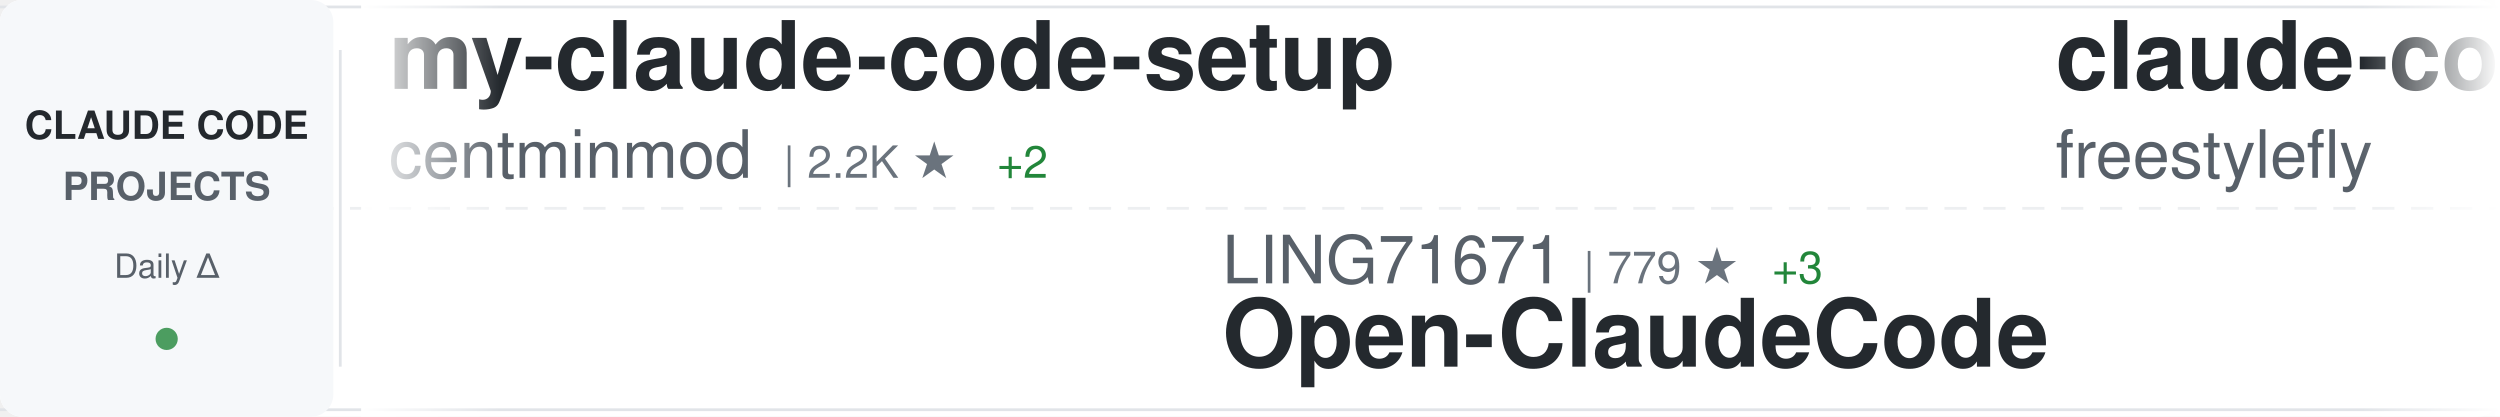
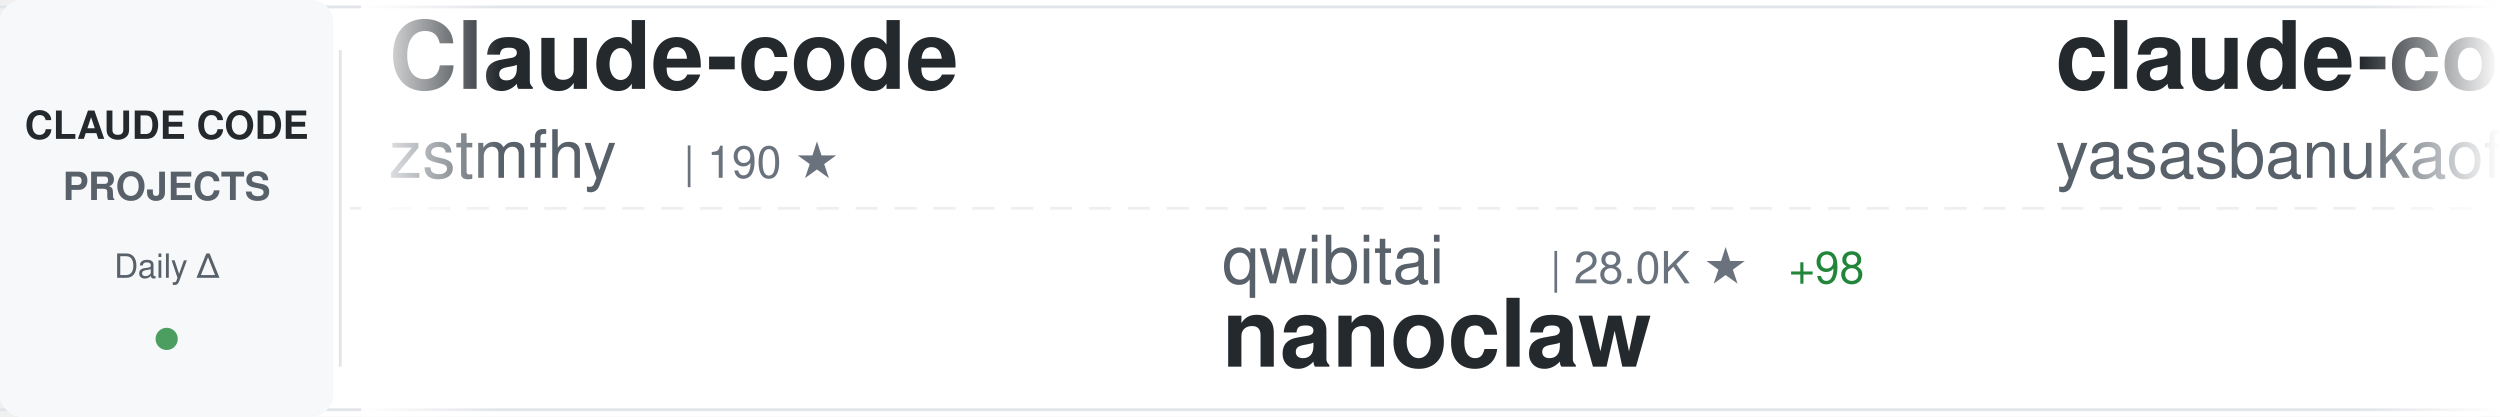
<svg xmlns="http://www.w3.org/2000/svg" width="900" height="150">
  <defs>
    <linearGradient id="awesomeLeftFade" x1="0%" y1="0%" x2="100%" y2="0%">
      <stop offset="0%" style="stop-color:#ffffff;stop-opacity:1" />
      <stop offset="100%" style="stop-color:#ffffff;stop-opacity:0" />
    </linearGradient>
    <linearGradient id="awesomeRightFade" x1="0%" y1="0%" x2="100%" y2="0%">
      <stop offset="0%" style="stop-color:#ffffff;stop-opacity:0" />
      <stop offset="100%" style="stop-color:#ffffff;stop-opacity:1" />
    </linearGradient>
  </defs>
  <rect width="900" height="150" fill="#ffffff" rx="8" />
  <rect x="0" y="2" width="900" height="1" fill="#e1e4e8" />
  <rect x="0" y="147" width="900" height="1" fill="#e1e4e8" />
  <line x1="0" y1="75" x2="900" y2="75" stroke="#e1e4e8" stroke-width="1" stroke-dasharray="8 6" opacity="0.6" />
  <rect x="0" y="0" width="120" height="150" fill="#f6f8fa" rx="8" />
  <text x="60" y="50" font-family="-apple-system, BlinkMacSystemFont, 'Segoe UI', Helvetica, Arial, sans-serif" font-size="14" font-weight="600" fill="#24292e" text-anchor="middle">CLAUDE CODE</text>
  <text x="60" y="72" font-family="-apple-system, BlinkMacSystemFont, 'Segoe UI', Helvetica, Arial, sans-serif" font-size="14" font-weight="600" fill="#586069" text-anchor="middle">PROJECTS</text>
  <text x="60" y="100" font-family="-apple-system, BlinkMacSystemFont, 'Segoe UI', Helvetica, Arial, sans-serif" font-size="12" font-weight="500" fill="#586069" text-anchor="middle">Daily Δ</text>
  <circle cx="60" cy="122" r="4" fill="#22863a" opacity="0.8" />
  <rect x="122" y="18" width="1" height="114" fill="#e1e4e8" />
  <clipPath id="awesomeTickerClip">
    <rect x="130" y="0" width="770" height="150" />
  </clipPath>
  <g clip-path="url(#awesomeTickerClip)">
    <g id="awesomeTickerItems">
      <animateTransform attributeName="transform" attributeType="XML" type="translate" from="0 0" to="-3000 0" dur="54s" repeatCount="indefinite" />
      <g transform="translate(0, 0)">
-         <text x="140" y="32" font-family="-apple-system, BlinkMacSystemFont, 'Segoe UI', Helvetica, Arial, sans-serif" font-size="34" font-weight="600" fill="#24292e">my-claude-code-setup</text>
-         <text x="140" y="64" font-family="-apple-system, BlinkMacSystemFont, 'Segoe UI', Helvetica, Arial, sans-serif" font-size="24" font-weight="400" fill="#586069">centminmod</text>
-         <text x="282" y="64" font-family="-apple-system, BlinkMacSystemFont, 'Segoe UI', Helvetica, Arial, sans-serif" font-size="16" font-weight="500" fill="#6a737d">| 2.2K ★</text>
-         <text x="359" y="64" font-family="-apple-system, BlinkMacSystemFont, 'Segoe UI', Helvetica, Arial, sans-serif" font-size="16" font-weight="500" fill="#22863a"> +2</text>
+         <text x="140" y="32" font-family="-apple-system, BlinkMacSystemFont, 'Segoe UI', Helvetica, Arial, sans-serif" font-size="34" font-weight="600" fill="#24292e">Claude-code</text>
+         <text x="140" y="64" font-family="-apple-system, BlinkMacSystemFont, 'Segoe UI', Helvetica, Arial, sans-serif" font-size="24" font-weight="400" fill="#586069">zstmfhy</text>
+         <text x="246" y="64" font-family="-apple-system, BlinkMacSystemFont, 'Segoe UI', Helvetica, Arial, sans-serif" font-size="16" font-weight="500" fill="#6a737d">| 190 ★</text>
      </g>
      <g transform="translate(300, 0)">
-         <text x="140" y="102" font-family="-apple-system, BlinkMacSystemFont, 'Segoe UI', Helvetica, Arial, sans-serif" font-size="24" font-weight="400" fill="#586069">LING71671</text>
-         <text x="270" y="102" font-family="-apple-system, BlinkMacSystemFont, 'Segoe UI', Helvetica, Arial, sans-serif" font-size="16" font-weight="500" fill="#6a737d">| 779 ★</text>
-         <text x="338" y="102" font-family="-apple-system, BlinkMacSystemFont, 'Segoe UI', Helvetica, Arial, sans-serif" font-size="16" font-weight="500" fill="#22863a"> +3</text>
-         <text x="140" y="132" font-family="-apple-system, BlinkMacSystemFont, 'Segoe UI', Helvetica, Arial, sans-serif" font-size="34" font-weight="600" fill="#24292e">Open-ClaudeCode</text>
+         <text x="140" y="102" font-family="-apple-system, BlinkMacSystemFont, 'Segoe UI', Helvetica, Arial, sans-serif" font-size="24" font-weight="400" fill="#586069">qwibitai</text>
+         <text x="258" y="102" font-family="-apple-system, BlinkMacSystemFont, 'Segoe UI', Helvetica, Arial, sans-serif" font-size="16" font-weight="500" fill="#6a737d">| 28.0K ★</text>
+         <text x="344" y="102" font-family="-apple-system, BlinkMacSystemFont, 'Segoe UI', Helvetica, Arial, sans-serif" font-size="16" font-weight="500" fill="#22863a"> +98</text>
+         <text x="140" y="132" font-family="-apple-system, BlinkMacSystemFont, 'Segoe UI', Helvetica, Arial, sans-serif" font-size="34" font-weight="600" fill="#24292e">nanoclaw</text>
      </g>
      <g transform="translate(600, 0)">
        <text x="140" y="32" font-family="-apple-system, BlinkMacSystemFont, 'Segoe UI', Helvetica, Arial, sans-serif" font-size="34" font-weight="600" fill="#24292e">claude-code</text>
-         <text x="140" y="64" font-family="-apple-system, BlinkMacSystemFont, 'Segoe UI', Helvetica, Arial, sans-serif" font-size="24" font-weight="400" fill="#586069">freestylefly</text>
-         <text x="306" y="64" font-family="-apple-system, BlinkMacSystemFont, 'Segoe UI', Helvetica, Arial, sans-serif" font-size="16" font-weight="500" fill="#6a737d">| 124 ★</text>
+         <text x="140" y="64" font-family="-apple-system, BlinkMacSystemFont, 'Segoe UI', Helvetica, Arial, sans-serif" font-size="24" font-weight="400" fill="#586069">yasasbanukaofficial</text>
+         <text x="390" y="64" font-family="-apple-system, BlinkMacSystemFont, 'Segoe UI', Helvetica, Arial, sans-serif" font-size="16" font-weight="500" fill="#6a737d">| 2.8K ★</text>
+         <text x="467" y="64" font-family="-apple-system, BlinkMacSystemFont, 'Segoe UI', Helvetica, Arial, sans-serif" font-size="16" font-weight="500" fill="#22863a"> +25</text>
      </g>
      <g transform="translate(900, 0)">
-         <text x="140" y="102" font-family="-apple-system, BlinkMacSystemFont, 'Segoe UI', Helvetica, Arial, sans-serif" font-size="24" font-weight="400" fill="#586069">alejandrobalderas</text>
-         <text x="366" y="102" font-family="-apple-system, BlinkMacSystemFont, 'Segoe UI', Helvetica, Arial, sans-serif" font-size="16" font-weight="500" fill="#6a737d">| 1.8K ★</text>
-         <text x="443" y="102" font-family="-apple-system, BlinkMacSystemFont, 'Segoe UI', Helvetica, Arial, sans-serif" font-size="16" font-weight="500" fill="#22863a"> +33</text>
-         <text x="140" y="132" font-family="-apple-system, BlinkMacSystemFont, 'Segoe UI', Helvetica, Arial, sans-serif" font-size="34" font-weight="600" fill="#24292e">claude-code-from-source</text>
+         <text x="140" y="102" font-family="-apple-system, BlinkMacSystemFont, 'Segoe UI', Helvetica, Arial, sans-serif" font-size="24" font-weight="400" fill="#586069">OneRedOak</text>
+         <text x="270" y="102" font-family="-apple-system, BlinkMacSystemFont, 'Segoe UI', Helvetica, Arial, sans-serif" font-size="16" font-weight="500" fill="#6a737d">| 3.8K ★</text>
+         <text x="347" y="102" font-family="-apple-system, BlinkMacSystemFont, 'Segoe UI', Helvetica, Arial, sans-serif" font-size="16" font-weight="500" fill="#22863a"> +2</text>
+         <text x="140" y="132" font-family="-apple-system, BlinkMacSystemFont, 'Segoe UI', Helvetica, Arial, sans-serif" font-size="34" font-weight="600" fill="#24292e">claude-code-workflows</text>
      </g>
      <g transform="translate(1200, 0)">
-         <text x="140" y="32" font-family="-apple-system, BlinkMacSystemFont, 'Segoe UI', Helvetica, Arial, sans-serif" font-size="34" font-weight="600" fill="#24292e">claude-skills</text>
-         <text x="140" y="64" font-family="-apple-system, BlinkMacSystemFont, 'Segoe UI', Helvetica, Arial, sans-serif" font-size="24" font-weight="400" fill="#586069">alirezarezvani</text>
-         <text x="330" y="64" font-family="-apple-system, BlinkMacSystemFont, 'Segoe UI', Helvetica, Arial, sans-serif" font-size="16" font-weight="500" fill="#6a737d">| 12.7K ★</text>
-         <text x="416" y="64" font-family="-apple-system, BlinkMacSystemFont, 'Segoe UI', Helvetica, Arial, sans-serif" font-size="16" font-weight="500" fill="#22863a"> +113</text>
+         <text x="140" y="32" font-family="-apple-system, BlinkMacSystemFont, 'Segoe UI', Helvetica, Arial, sans-serif" font-size="34" font-weight="600" fill="#24292e">claude-code-from-scratch</text>
+         <text x="140" y="64" font-family="-apple-system, BlinkMacSystemFont, 'Segoe UI', Helvetica, Arial, sans-serif" font-size="24" font-weight="400" fill="#586069">Windy3f3f3f3f</text>
+         <text x="318" y="64" font-family="-apple-system, BlinkMacSystemFont, 'Segoe UI', Helvetica, Arial, sans-serif" font-size="16" font-weight="500" fill="#6a737d">| 1.0K ★</text>
+         <text x="395" y="64" font-family="-apple-system, BlinkMacSystemFont, 'Segoe UI', Helvetica, Arial, sans-serif" font-size="16" font-weight="500" fill="#22863a"> +8</text>
      </g>
      <g transform="translate(1500, 0)">
-         <text x="140" y="102" font-family="-apple-system, BlinkMacSystemFont, 'Segoe UI', Helvetica, Arial, sans-serif" font-size="24" font-weight="400" fill="#586069">fuergaosi233</text>
-         <text x="306" y="102" font-family="-apple-system, BlinkMacSystemFont, 'Segoe UI', Helvetica, Arial, sans-serif" font-size="16" font-weight="500" fill="#6a737d">| 2.5K ★</text>
-         <text x="383" y="102" font-family="-apple-system, BlinkMacSystemFont, 'Segoe UI', Helvetica, Arial, sans-serif" font-size="16" font-weight="500" fill="#22863a"> +6</text>
-         <text x="140" y="132" font-family="-apple-system, BlinkMacSystemFont, 'Segoe UI', Helvetica, Arial, sans-serif" font-size="34" font-weight="600" fill="#24292e">claude-code-proxy</text>
+         <text x="140" y="102" font-family="-apple-system, BlinkMacSystemFont, 'Segoe UI', Helvetica, Arial, sans-serif" font-size="24" font-weight="400" fill="#586069">JrCx7scC</text>
+         <text x="258" y="102" font-family="-apple-system, BlinkMacSystemFont, 'Segoe UI', Helvetica, Arial, sans-serif" font-size="16" font-weight="500" fill="#6a737d">| 361 ★</text>
+         <text x="326" y="102" font-family="-apple-system, BlinkMacSystemFont, 'Segoe UI', Helvetica, Arial, sans-serif" font-size="16" font-weight="500" fill="#22863a"> +1</text>
+         <text x="140" y="132" font-family="-apple-system, BlinkMacSystemFont, 'Segoe UI', Helvetica, Arial, sans-serif" font-size="34" font-weight="600" fill="#24292e">claude-code-source</text>
      </g>
      <g transform="translate(1800, 0)">
-         <text x="140" y="32" font-family="-apple-system, BlinkMacSystemFont, 'Segoe UI', Helvetica, Arial, sans-serif" font-size="34" font-weight="600" fill="#24292e">claude-code-settings</text>
-         <text x="140" y="64" font-family="-apple-system, BlinkMacSystemFont, 'Segoe UI', Helvetica, Arial, sans-serif" font-size="24" font-weight="400" fill="#586069">feiskyer</text>
-         <text x="258" y="64" font-family="-apple-system, BlinkMacSystemFont, 'Segoe UI', Helvetica, Arial, sans-serif" font-size="16" font-weight="500" fill="#6a737d">| 1.5K ★</text>
-         <text x="335" y="64" font-family="-apple-system, BlinkMacSystemFont, 'Segoe UI', Helvetica, Arial, sans-serif" font-size="16" font-weight="500" fill="#22863a"> +3</text>
+         <text x="140" y="32" font-family="-apple-system, BlinkMacSystemFont, 'Segoe UI', Helvetica, Arial, sans-serif" font-size="34" font-weight="600" fill="#24292e">Claude-Code-x-OpenClaw-G...</text>
+         <text x="140" y="64" font-family="-apple-system, BlinkMacSystemFont, 'Segoe UI', Helvetica, Arial, sans-serif" font-size="24" font-weight="400" fill="#586069">KimYx0207</text>
+         <text x="270" y="64" font-family="-apple-system, BlinkMacSystemFont, 'Segoe UI', Helvetica, Arial, sans-serif" font-size="16" font-weight="500" fill="#6a737d">| 3.5K ★</text>
+         <text x="347" y="64" font-family="-apple-system, BlinkMacSystemFont, 'Segoe UI', Helvetica, Arial, sans-serif" font-size="16" font-weight="500" fill="#22863a"> +21</text>
      </g>
      <g transform="translate(2100, 0)">
-         <text x="140" y="102" font-family="-apple-system, BlinkMacSystemFont, 'Segoe UI', Helvetica, Arial, sans-serif" font-size="24" font-weight="400" fill="#586069">Alishahryar1</text>
-         <text x="306" y="102" font-family="-apple-system, BlinkMacSystemFont, 'Segoe UI', Helvetica, Arial, sans-serif" font-size="16" font-weight="500" fill="#6a737d">| 11.2K ★</text>
-         <text x="392" y="102" font-family="-apple-system, BlinkMacSystemFont, 'Segoe UI', Helvetica, Arial, sans-serif" font-size="16" font-weight="500" fill="#22863a"> +3.1K</text>
-         <text x="140" y="132" font-family="-apple-system, BlinkMacSystemFont, 'Segoe UI', Helvetica, Arial, sans-serif" font-size="34" font-weight="600" fill="#24292e">free-claude-code</text>
+         <text x="140" y="102" font-family="-apple-system, BlinkMacSystemFont, 'Segoe UI', Helvetica, Arial, sans-serif" font-size="24" font-weight="400" fill="#586069">liuup</text>
+         <text x="222" y="102" font-family="-apple-system, BlinkMacSystemFont, 'Segoe UI', Helvetica, Arial, sans-serif" font-size="16" font-weight="500" fill="#6a737d">| 2.0K ★</text>
+         <text x="299" y="102" font-family="-apple-system, BlinkMacSystemFont, 'Segoe UI', Helvetica, Arial, sans-serif" font-size="16" font-weight="500" fill="#22863a"> +19</text>
+         <text x="140" y="132" font-family="-apple-system, BlinkMacSystemFont, 'Segoe UI', Helvetica, Arial, sans-serif" font-size="34" font-weight="600" fill="#24292e">claude-code-analysis</text>
      </g>
      <g transform="translate(2400, 0)">
-         <text x="140" y="32" font-family="-apple-system, BlinkMacSystemFont, 'Segoe UI', Helvetica, Arial, sans-serif" font-size="34" font-weight="600" fill="#24292e">awesome-claude-code-tool...</text>
-         <text x="140" y="64" font-family="-apple-system, BlinkMacSystemFont, 'Segoe UI', Helvetica, Arial, sans-serif" font-size="24" font-weight="400" fill="#586069">rohitg00</text>
-         <text x="258" y="64" font-family="-apple-system, BlinkMacSystemFont, 'Segoe UI', Helvetica, Arial, sans-serif" font-size="16" font-weight="500" fill="#6a737d">| 1.4K ★</text>
-         <text x="335" y="64" font-family="-apple-system, BlinkMacSystemFont, 'Segoe UI', Helvetica, Arial, sans-serif" font-size="16" font-weight="500" fill="#22863a"> +10</text>
+         <text x="140" y="32" font-family="-apple-system, BlinkMacSystemFont, 'Segoe UI', Helvetica, Arial, sans-serif" font-size="34" font-weight="600" fill="#24292e">claude-code-local</text>
+         <text x="140" y="64" font-family="-apple-system, BlinkMacSystemFont, 'Segoe UI', Helvetica, Arial, sans-serif" font-size="24" font-weight="400" fill="#586069">nicedreamzapp</text>
+         <text x="318" y="64" font-family="-apple-system, BlinkMacSystemFont, 'Segoe UI', Helvetica, Arial, sans-serif" font-size="16" font-weight="500" fill="#6a737d">| 2.2K ★</text>
+         <text x="395" y="64" font-family="-apple-system, BlinkMacSystemFont, 'Segoe UI', Helvetica, Arial, sans-serif" font-size="16" font-weight="500" fill="#22863a"> +40</text>
      </g>
      <g transform="translate(2700, 0)">
-         <text x="140" y="102" font-family="-apple-system, BlinkMacSystemFont, 'Segoe UI', Helvetica, Arial, sans-serif" font-size="24" font-weight="400" fill="#586069">777genius</text>
-         <text x="270" y="102" font-family="-apple-system, BlinkMacSystemFont, 'Segoe UI', Helvetica, Arial, sans-serif" font-size="16" font-weight="500" fill="#6a737d">| 899 ★</text>
-         <text x="140" y="132" font-family="-apple-system, BlinkMacSystemFont, 'Segoe UI', Helvetica, Arial, sans-serif" font-size="34" font-weight="600" fill="#24292e">claude-code-source-code</text>
+         <text x="140" y="102" font-family="-apple-system, BlinkMacSystemFont, 'Segoe UI', Helvetica, Arial, sans-serif" font-size="24" font-weight="400" fill="#586069">carlvellotti</text>
+         <text x="306" y="102" font-family="-apple-system, BlinkMacSystemFont, 'Segoe UI', Helvetica, Arial, sans-serif" font-size="16" font-weight="500" fill="#6a737d">| 1.9K ★</text>
+         <text x="383" y="102" font-family="-apple-system, BlinkMacSystemFont, 'Segoe UI', Helvetica, Arial, sans-serif" font-size="16" font-weight="500" fill="#22863a"> +3</text>
+         <text x="140" y="132" font-family="-apple-system, BlinkMacSystemFont, 'Segoe UI', Helvetica, Arial, sans-serif" font-size="34" font-weight="600" fill="#24292e">claude-code-pm-course</text>
      </g>
      <g transform="translate(3000, 0)">
-         <text x="140" y="32" font-family="-apple-system, BlinkMacSystemFont, 'Segoe UI', Helvetica, Arial, sans-serif" font-size="34" font-weight="600" fill="#24292e">my-claude-code-setup</text>
-         <text x="140" y="64" font-family="-apple-system, BlinkMacSystemFont, 'Segoe UI', Helvetica, Arial, sans-serif" font-size="24" font-weight="400" fill="#586069">centminmod</text>
-         <text x="282" y="64" font-family="-apple-system, BlinkMacSystemFont, 'Segoe UI', Helvetica, Arial, sans-serif" font-size="16" font-weight="500" fill="#6a737d">| 2.2K ★</text>
-         <text x="359" y="64" font-family="-apple-system, BlinkMacSystemFont, 'Segoe UI', Helvetica, Arial, sans-serif" font-size="16" font-weight="500" fill="#22863a"> +2</text>
+         <text x="140" y="32" font-family="-apple-system, BlinkMacSystemFont, 'Segoe UI', Helvetica, Arial, sans-serif" font-size="34" font-weight="600" fill="#24292e">Claude-code</text>
+         <text x="140" y="64" font-family="-apple-system, BlinkMacSystemFont, 'Segoe UI', Helvetica, Arial, sans-serif" font-size="24" font-weight="400" fill="#586069">zstmfhy</text>
+         <text x="246" y="64" font-family="-apple-system, BlinkMacSystemFont, 'Segoe UI', Helvetica, Arial, sans-serif" font-size="16" font-weight="500" fill="#6a737d">| 190 ★</text>
      </g>
      <g transform="translate(3300, 0)">
-         <text x="140" y="102" font-family="-apple-system, BlinkMacSystemFont, 'Segoe UI', Helvetica, Arial, sans-serif" font-size="24" font-weight="400" fill="#586069">LING71671</text>
-         <text x="270" y="102" font-family="-apple-system, BlinkMacSystemFont, 'Segoe UI', Helvetica, Arial, sans-serif" font-size="16" font-weight="500" fill="#6a737d">| 779 ★</text>
-         <text x="338" y="102" font-family="-apple-system, BlinkMacSystemFont, 'Segoe UI', Helvetica, Arial, sans-serif" font-size="16" font-weight="500" fill="#22863a"> +3</text>
-         <text x="140" y="132" font-family="-apple-system, BlinkMacSystemFont, 'Segoe UI', Helvetica, Arial, sans-serif" font-size="34" font-weight="600" fill="#24292e">Open-ClaudeCode</text>
+         <text x="140" y="102" font-family="-apple-system, BlinkMacSystemFont, 'Segoe UI', Helvetica, Arial, sans-serif" font-size="24" font-weight="400" fill="#586069">qwibitai</text>
+         <text x="258" y="102" font-family="-apple-system, BlinkMacSystemFont, 'Segoe UI', Helvetica, Arial, sans-serif" font-size="16" font-weight="500" fill="#6a737d">| 28.0K ★</text>
+         <text x="344" y="102" font-family="-apple-system, BlinkMacSystemFont, 'Segoe UI', Helvetica, Arial, sans-serif" font-size="16" font-weight="500" fill="#22863a"> +98</text>
+         <text x="140" y="132" font-family="-apple-system, BlinkMacSystemFont, 'Segoe UI', Helvetica, Arial, sans-serif" font-size="34" font-weight="600" fill="#24292e">nanoclaw</text>
      </g>
      <g transform="translate(3600, 0)">
        <text x="140" y="32" font-family="-apple-system, BlinkMacSystemFont, 'Segoe UI', Helvetica, Arial, sans-serif" font-size="34" font-weight="600" fill="#24292e">claude-code</text>
-         <text x="140" y="64" font-family="-apple-system, BlinkMacSystemFont, 'Segoe UI', Helvetica, Arial, sans-serif" font-size="24" font-weight="400" fill="#586069">freestylefly</text>
-         <text x="306" y="64" font-family="-apple-system, BlinkMacSystemFont, 'Segoe UI', Helvetica, Arial, sans-serif" font-size="16" font-weight="500" fill="#6a737d">| 124 ★</text>
+         <text x="140" y="64" font-family="-apple-system, BlinkMacSystemFont, 'Segoe UI', Helvetica, Arial, sans-serif" font-size="24" font-weight="400" fill="#586069">yasasbanukaofficial</text>
+         <text x="390" y="64" font-family="-apple-system, BlinkMacSystemFont, 'Segoe UI', Helvetica, Arial, sans-serif" font-size="16" font-weight="500" fill="#6a737d">| 2.8K ★</text>
+         <text x="467" y="64" font-family="-apple-system, BlinkMacSystemFont, 'Segoe UI', Helvetica, Arial, sans-serif" font-size="16" font-weight="500" fill="#22863a"> +25</text>
      </g>
      <g transform="translate(3900, 0)">
-         <text x="140" y="102" font-family="-apple-system, BlinkMacSystemFont, 'Segoe UI', Helvetica, Arial, sans-serif" font-size="24" font-weight="400" fill="#586069">alejandrobalderas</text>
-         <text x="366" y="102" font-family="-apple-system, BlinkMacSystemFont, 'Segoe UI', Helvetica, Arial, sans-serif" font-size="16" font-weight="500" fill="#6a737d">| 1.8K ★</text>
-         <text x="443" y="102" font-family="-apple-system, BlinkMacSystemFont, 'Segoe UI', Helvetica, Arial, sans-serif" font-size="16" font-weight="500" fill="#22863a"> +33</text>
-         <text x="140" y="132" font-family="-apple-system, BlinkMacSystemFont, 'Segoe UI', Helvetica, Arial, sans-serif" font-size="34" font-weight="600" fill="#24292e">claude-code-from-source</text>
+         <text x="140" y="102" font-family="-apple-system, BlinkMacSystemFont, 'Segoe UI', Helvetica, Arial, sans-serif" font-size="24" font-weight="400" fill="#586069">OneRedOak</text>
+         <text x="270" y="102" font-family="-apple-system, BlinkMacSystemFont, 'Segoe UI', Helvetica, Arial, sans-serif" font-size="16" font-weight="500" fill="#6a737d">| 3.8K ★</text>
+         <text x="347" y="102" font-family="-apple-system, BlinkMacSystemFont, 'Segoe UI', Helvetica, Arial, sans-serif" font-size="16" font-weight="500" fill="#22863a"> +2</text>
+         <text x="140" y="132" font-family="-apple-system, BlinkMacSystemFont, 'Segoe UI', Helvetica, Arial, sans-serif" font-size="34" font-weight="600" fill="#24292e">claude-code-workflows</text>
      </g>
    </g>
  </g>
  <rect x="130" y="0" width="50" height="150" fill="url(#awesomeLeftFade)" />
  <rect x="850" y="0" width="50" height="150" fill="url(#awesomeRightFade)" />
</svg>
